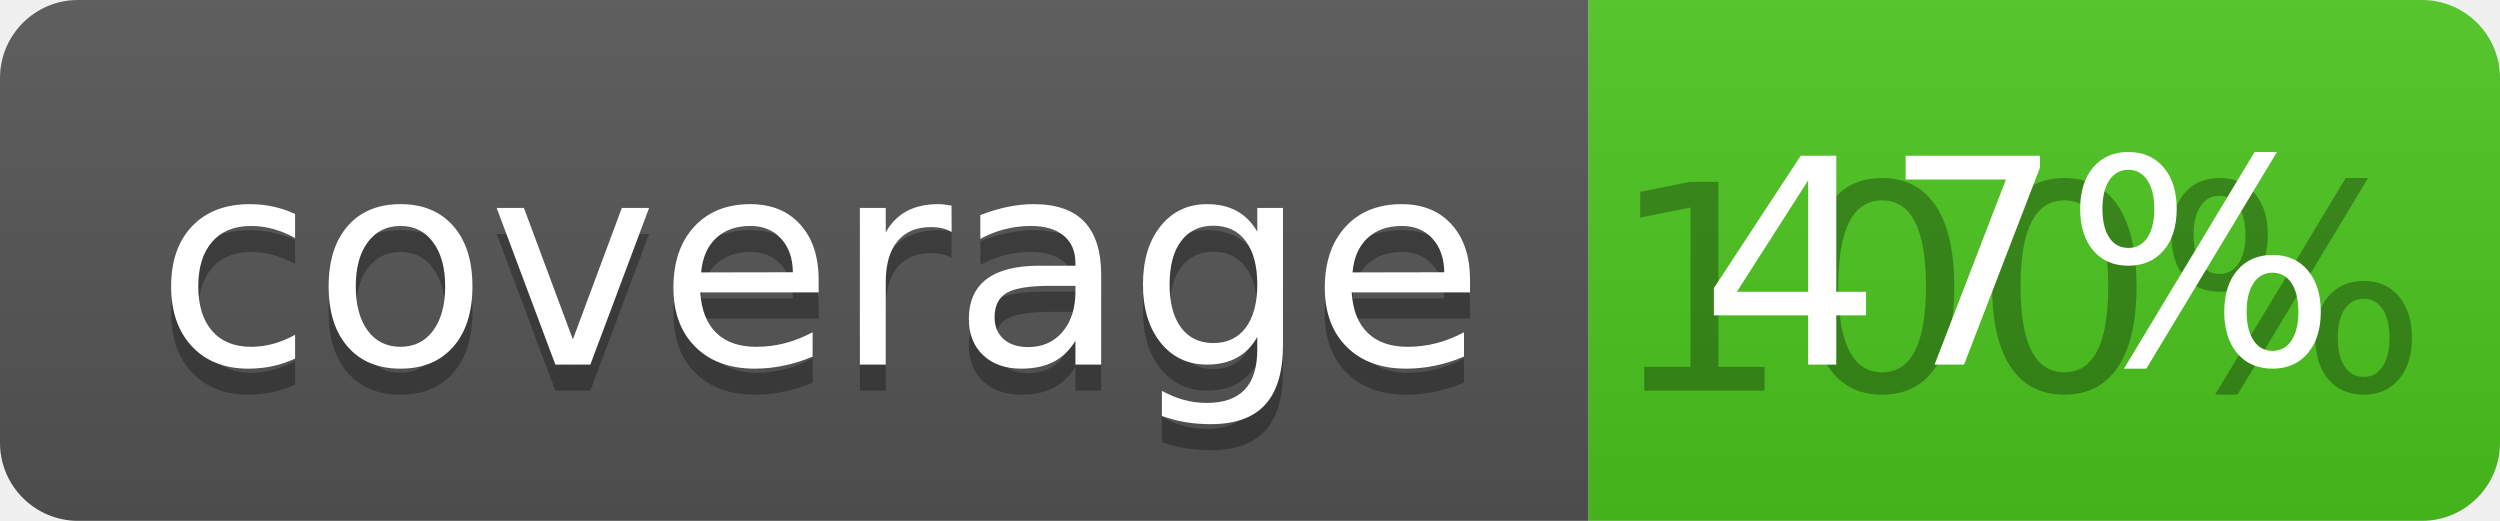
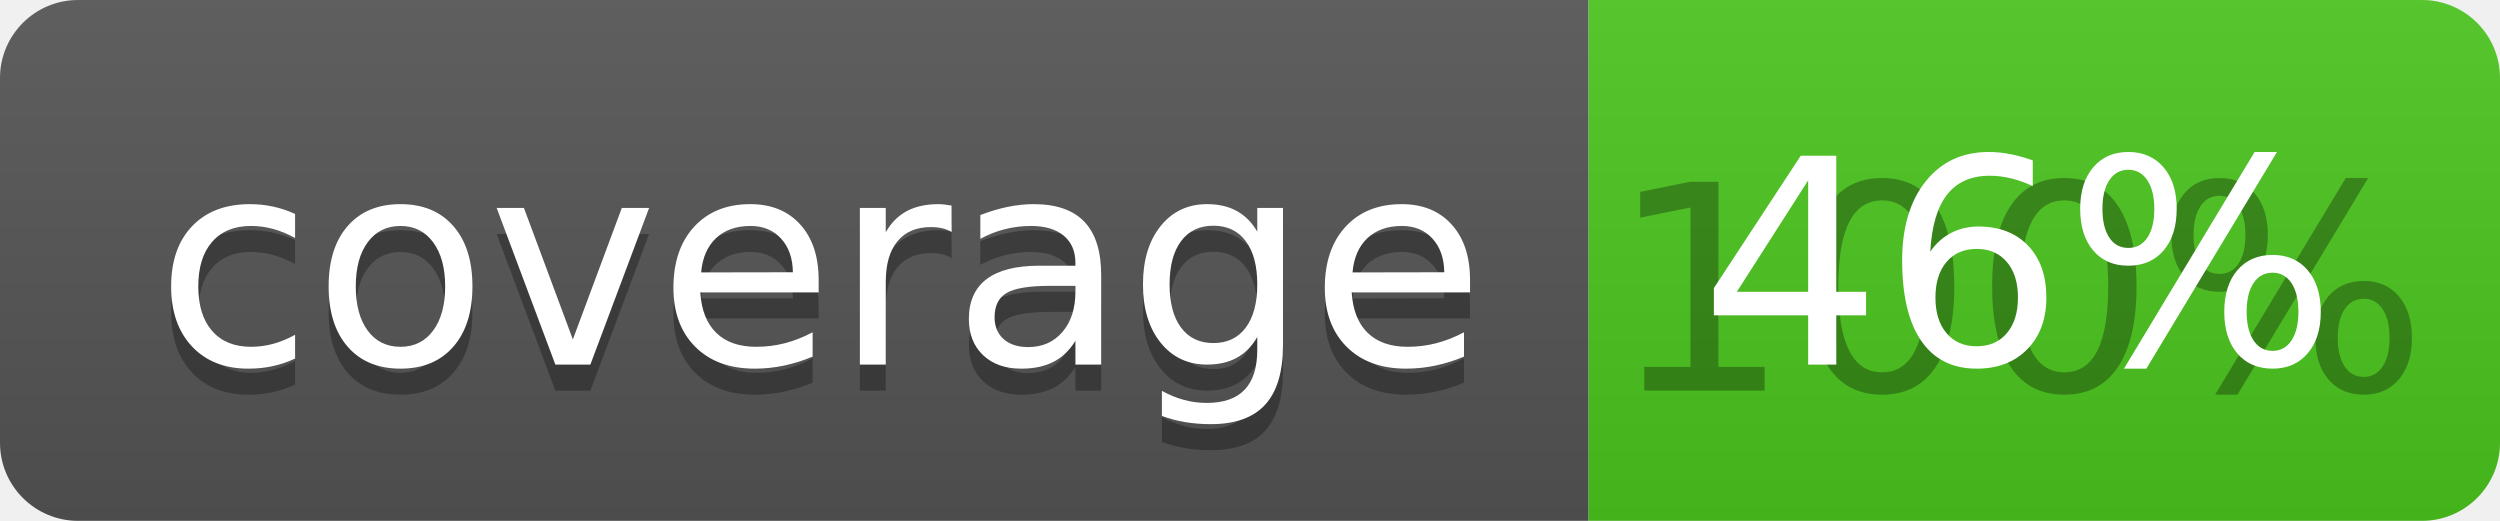
<svg xmlns="http://www.w3.org/2000/svg" width="96" height="20">
  <linearGradient id="b" x2="0" y2="100%">
    <stop offset="0" stop-color="#bbb" stop-opacity=".1" />
    <stop offset="1" stop-opacity=".1" />
  </linearGradient>
  <clipPath id="a">
    <rect width="96" height="20" rx="3" fill="#fff" />
  </clipPath>
  <g clip-path="url(#a)">
    <path fill="#555" d="M0 0h61v20H0z" />
    <path fill="#4CC61E" d="M61 0h35v20H61z" />
    <path fill="url(#b)" d="M0 0h96v20H0z" />
  </g>
  <g fill="#fff" text-anchor="middle" font-family="DejaVu Sans,Verdana,Geneva,sans-serif" font-size="110">
    <text x="315" y="150" fill="#010101" fill-opacity=".3" transform="scale(.1)" textLength="510">coverage</text>
    <text x="315" y="140" transform="scale(.1)" textLength="510">coverage</text>
    <text x="775" y="150" fill="#010101" fill-opacity=".3" transform="scale(.1)" textLength="250">100%</text>
-     <text x="775" y="140" transform="scale(.1)" textLength="250">47%</text>
+     <text x="775" y="140" transform="scale(.1)" textLength="250">46%</text>
  </g>
</svg>
